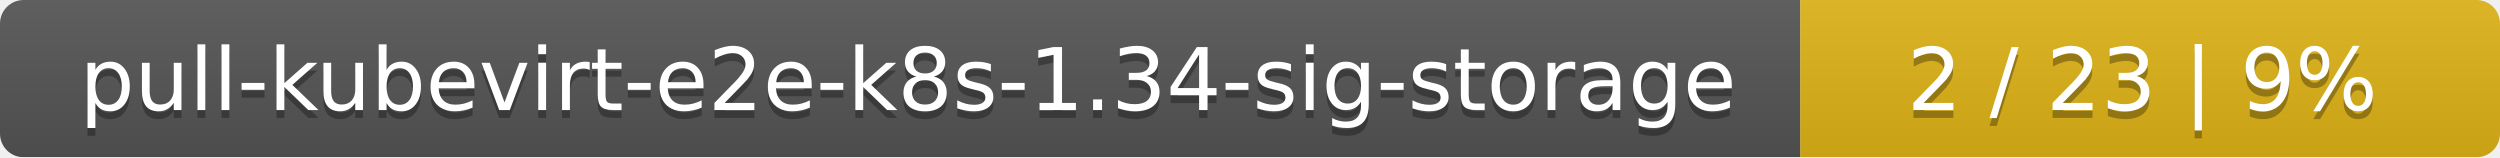
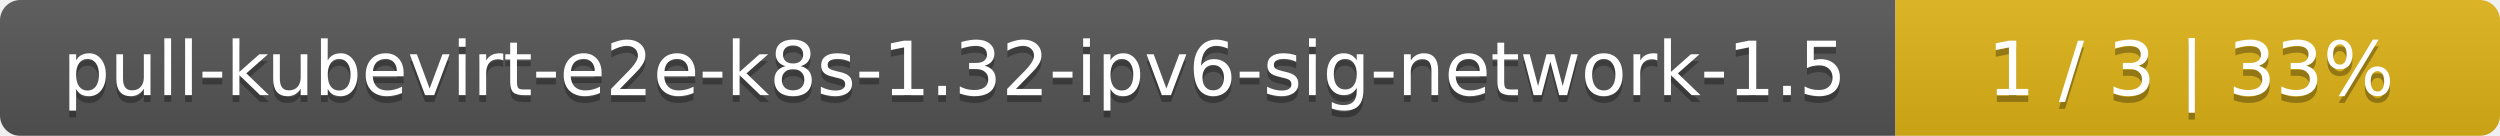
- <svg xmlns="http://www.w3.org/2000/svg" width="318" height="20">
+ <svg xmlns="http://www.w3.org/2000/svg" width="368" height="20">
  <linearGradient id="smooth" x2="0" y2="100%">
    <stop offset="0" stop-color="#bbb" stop-opacity=".1" />
    <stop offset="1" stop-opacity=".1" />
  </linearGradient>
  <mask id="round">
-     <rect width="318" height="20" rx="3" fill="#fff" />
+     <rect width="368" height="20" rx="3" fill="#fff" />
  </mask>
  <g mask="url(#round)">
-     <rect width="229" height="20" fill="#555" />
-     <rect x="229" width="89" height="20" fill="#dfb317" />
-     <rect width="318" height="20" fill="url(#smooth)" />
+     <rect width="279" height="20" fill="#555" />
+     <rect x="279" width="89" height="20" fill="#dfb317" />
+     <rect width="368" height="20" fill="url(#smooth)" />
  </g>
  <g fill="#fff" text-anchor="middle" font-family="DejaVu Sans,Verdana,Geneva,sans-serif" font-size="11">
-     <text x="115.5" y="15" fill="#010101" fill-opacity=".3">pull-kubevirt-e2e-k8s-1.34-sig-storage</text>
-     <text x="115.5" y="14">pull-kubevirt-e2e-k8s-1.34-sig-storage</text>
-     <text x="272.5" y="15" fill="#010101" fill-opacity=".3">2 / 23    |    9%</text>
-     <text x="272.5" y="14">2 / 23    |    9%</text>
+     <text x="140.5" y="15" fill="#010101" fill-opacity=".3">pull-kubevirt-e2e-k8s-1.32-ipv6-sig-network-1.5</text>
+     <text x="140.5" y="14">pull-kubevirt-e2e-k8s-1.32-ipv6-sig-network-1.5</text>
+     <text x="322.5" y="15" fill="#010101" fill-opacity=".3">1 / 3    |    33%</text>
+     <text x="322.5" y="14">1 / 3    |    33%</text>
  </g>
</svg>
